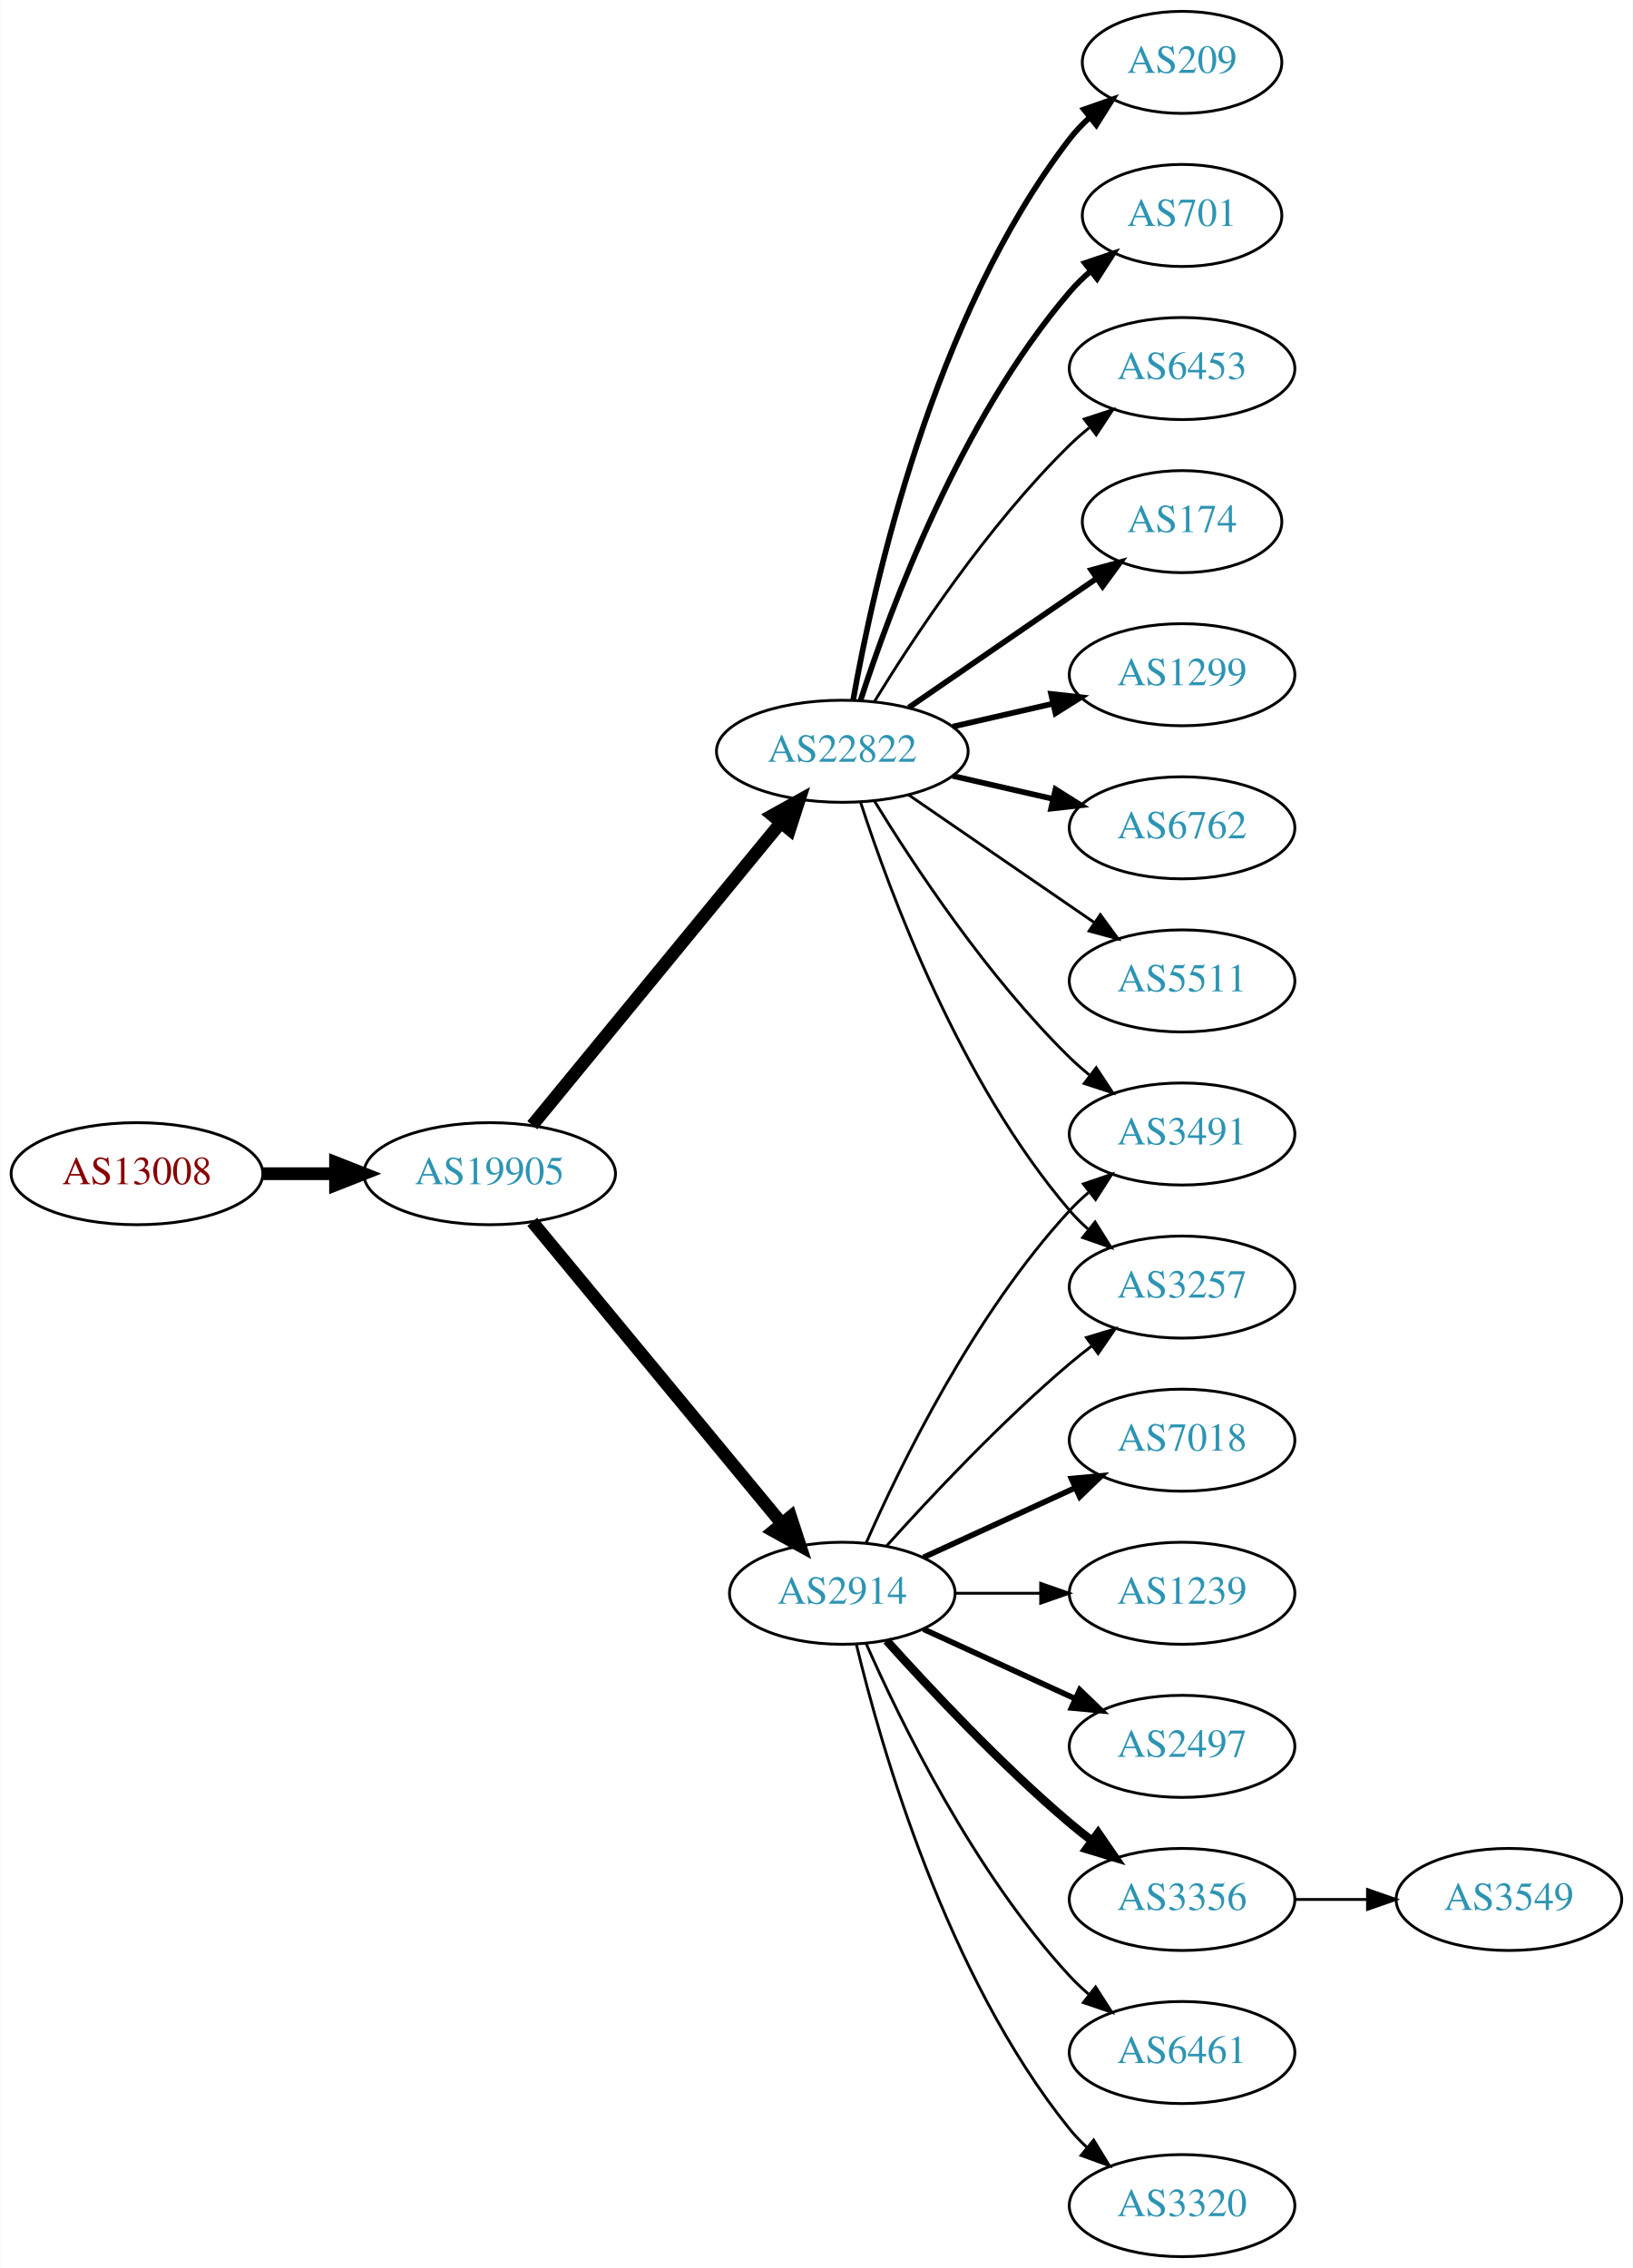
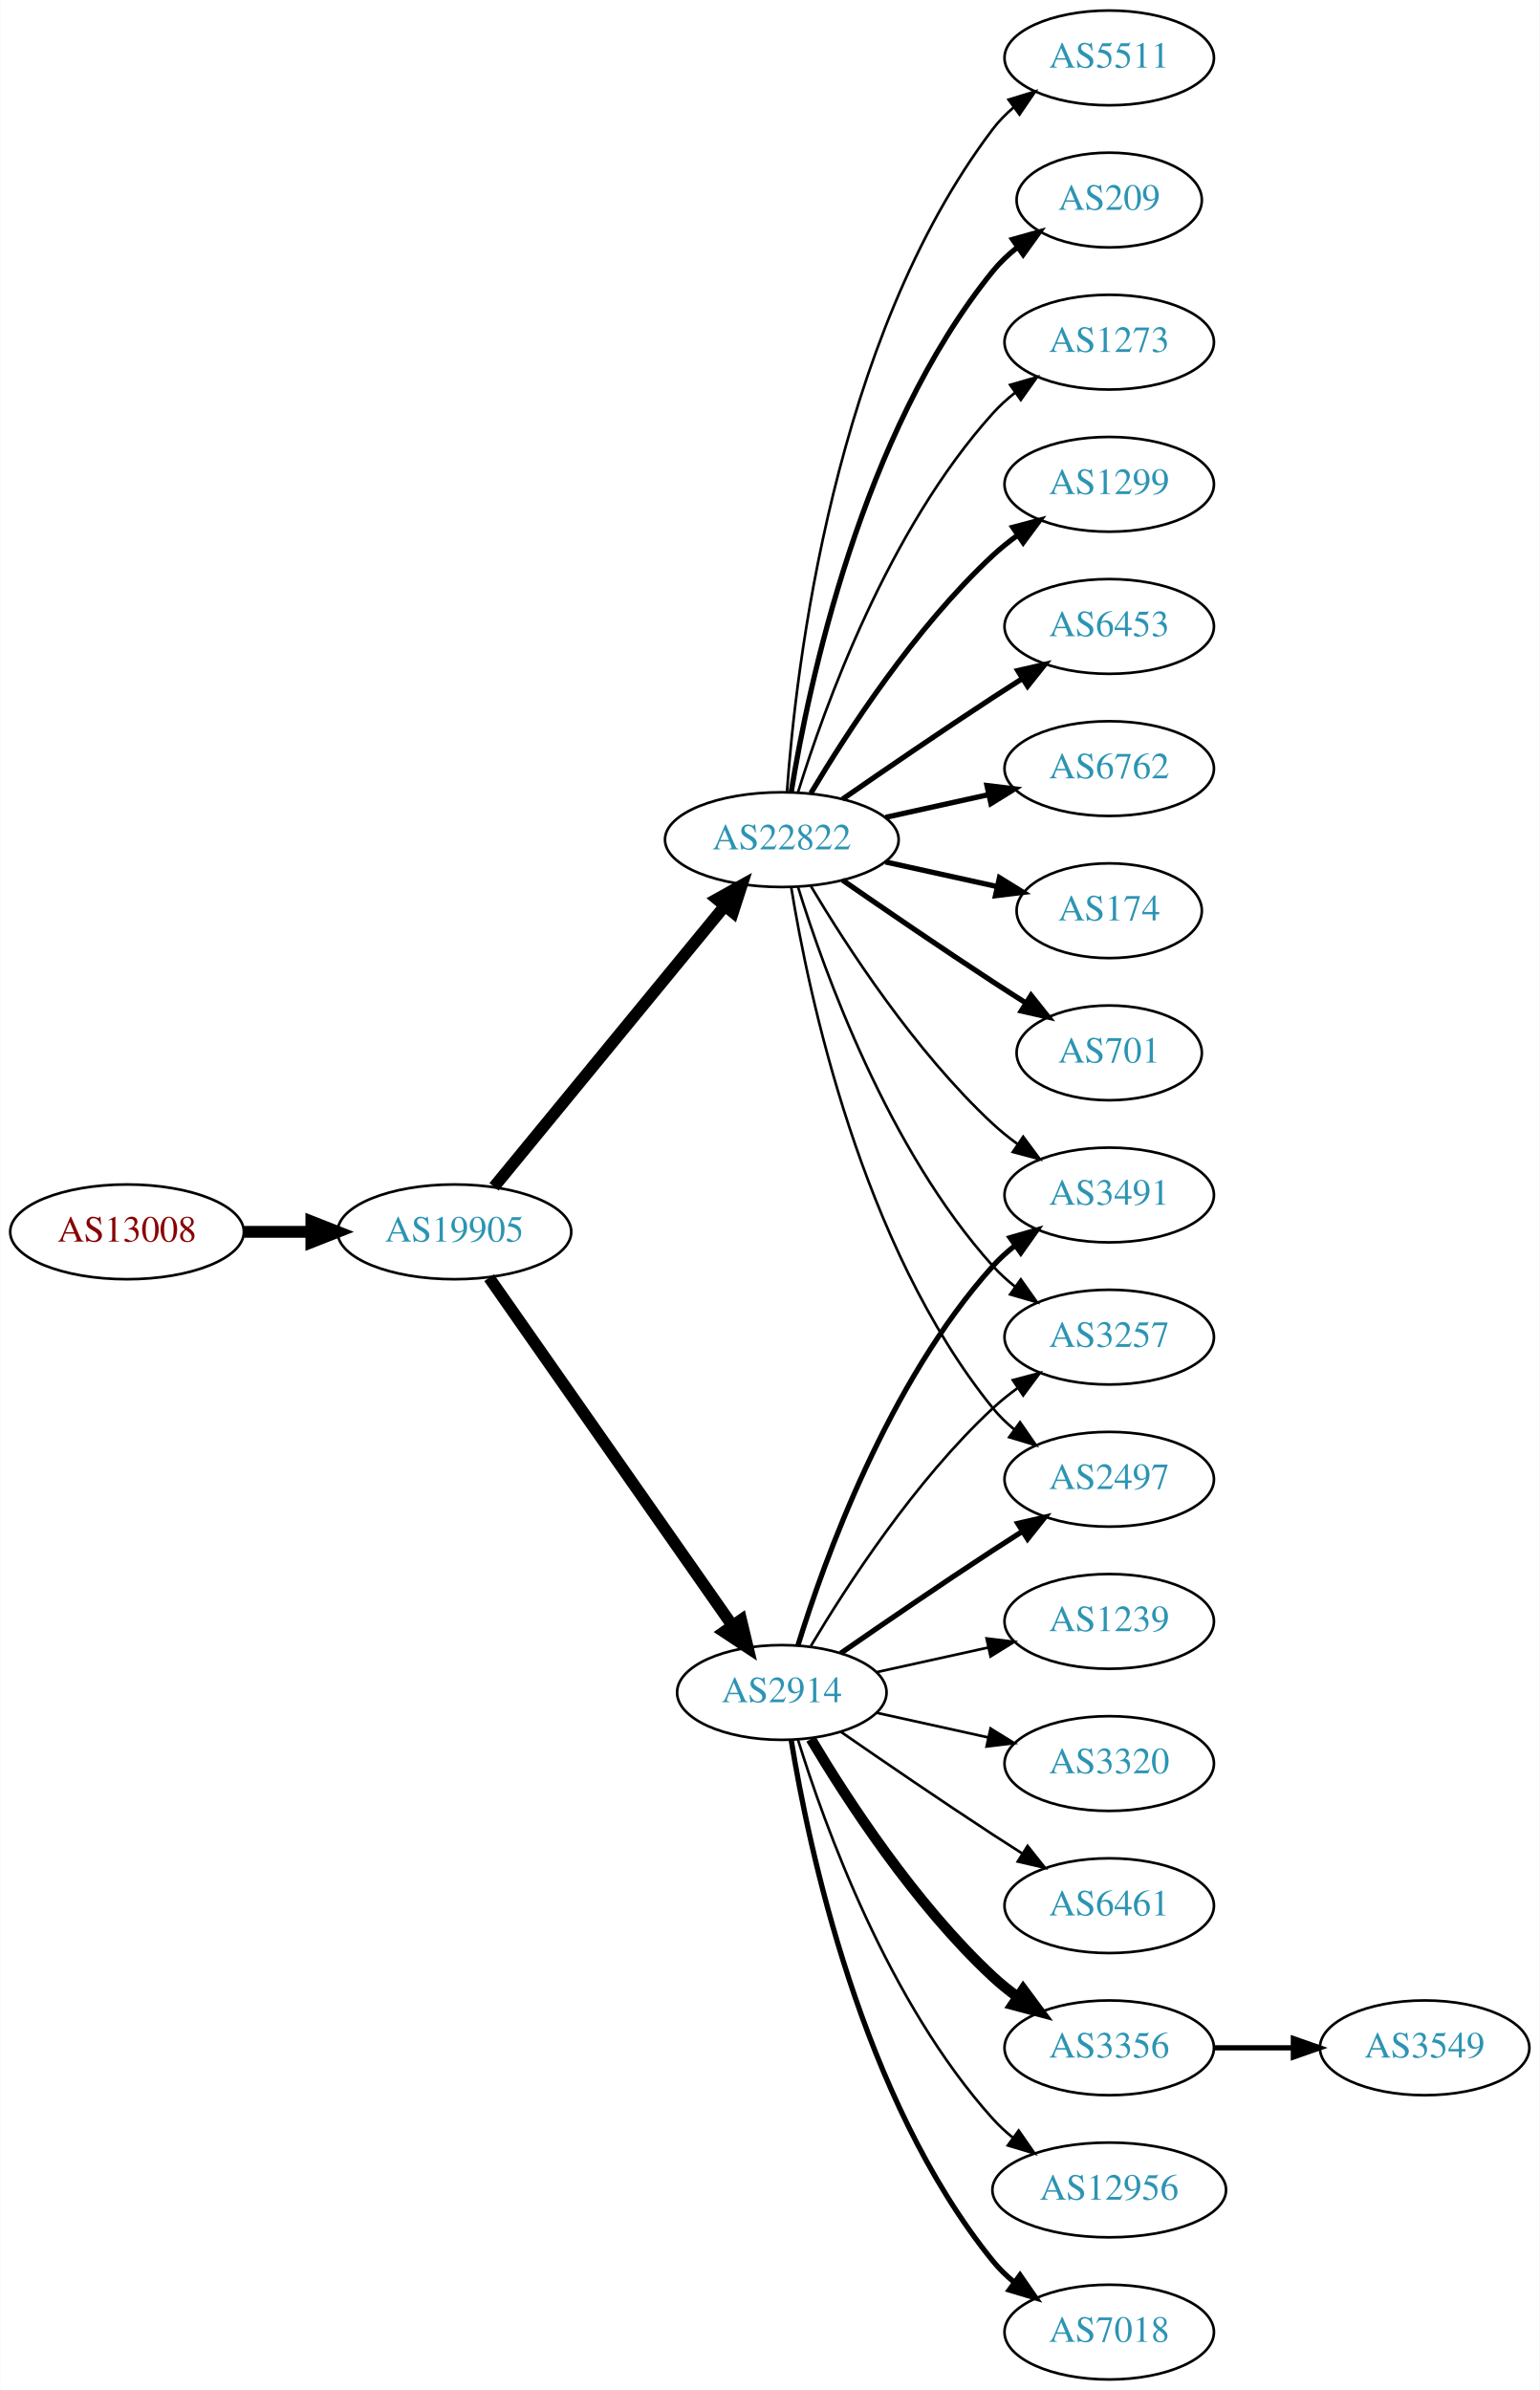
- <svg xmlns="http://www.w3.org/2000/svg" xmlns:xlink="http://www.w3.org/1999/xlink" width="576pt" height="800pt" viewBox="0.00 0.00 575.76 800.00">
-   <g id="graph0" class="graph" transform="scale(1 1) rotate(0) translate(4 796)">
-     <polygon fill="white" stroke="none" points="-4,4 -4,-796 571.762,-796 571.762,4 -4,4" />
+ <svg xmlns="http://www.w3.org/2000/svg" xmlns:xlink="http://www.w3.org/1999/xlink" width="585pt" height="908pt" viewBox="0.00 0.00 584.86 908.00">
+   <g id="graph0" class="graph" transform="scale(1 1) rotate(0) translate(4 904)">
+     <polygon fill="white" stroke="none" points="-4,4 -4,-904 580.862,-904 580.862,4 -4,4" />
    <g id="node1" class="node">
      <g id="a_node1">
        <a xlink:href="/asn/13008" xlink:title="AS13008 ~ Vienna, Austria [AT]">
-           <ellipse fill="#ffffff" stroke="black" cx="44.196" cy="-382" rx="44.393" ry="18" />
-           <text text-anchor="middle" x="44.196" y="-378.3" font-family="Times,serif" font-size="14.00" fill="#880000">AS13008</text>
+           <ellipse fill="#ffffff" stroke="black" cx="44.196" cy="-436" rx="44.393" ry="18" />
+           <text text-anchor="middle" x="44.196" y="-432.3" font-family="Times,serif" font-size="14.00" fill="#880000">AS13008</text>
        </a>
      </g>
    </g>
    <g id="node2" class="node">
      <g id="a_node2">
        <a xlink:href="/asn/19905" xlink:title="AS19905 ~ NeuStar, Inc. [US]">
-           <ellipse fill="#ffffff" stroke="black" cx="168.588" cy="-382" rx="44.393" ry="18" />
-           <text text-anchor="middle" x="168.588" y="-378.3" font-family="Times,serif" font-size="14.00" fill="#2c94b3">AS19905</text>
+           <ellipse fill="#ffffff" stroke="black" cx="168.588" cy="-436" rx="44.393" ry="18" />
+           <text text-anchor="middle" x="168.588" y="-432.3" font-family="Times,serif" font-size="14.00" fill="#2c94b3">AS19905</text>
        </a>
      </g>
    </g>
    <g id="edge1" class="edge">
-       <path fill="none" stroke="black" stroke-width="4.5" d="M88.692,-382C96.898,-382 105.569,-382 114.041,-382" />
-       <polygon fill="black" stroke="black" stroke-width="4.5" points="114.233,-385.938 124.233,-382 114.233,-378.063 114.233,-385.938" />
+       <path fill="none" stroke="black" stroke-width="4.5" d="M88.692,-436C96.898,-436 105.569,-436 114.041,-436" />
+       <polygon fill="black" stroke="black" stroke-width="4.5" points="114.233,-439.938 124.233,-436 114.233,-432.063 114.233,-439.938" />
    </g>
    <g id="node3" class="node">
      <g id="a_node3">
-         <a xlink:href="/asn/2914" xlink:title="AS2914 ~ NTT America, Inc. [US]">
-           <ellipse fill="#ffffff" stroke="black" cx="292.98" cy="-234" rx="39.794" ry="18" />
-           <text text-anchor="middle" x="292.98" y="-230.3" font-family="Times,serif" font-size="14.00" fill="#2c94b3">AS2914</text>
+         <a xlink:href="/asn/22822" xlink:title="AS22822 ~ Limelight Networks, Inc. [US]">
+           <ellipse fill="#ffffff" stroke="black" cx="292.98" cy="-585" rx="44.393" ry="18" />
+           <text text-anchor="middle" x="292.98" y="-581.3" font-family="Times,serif" font-size="14.00" fill="#2c94b3">AS22822</text>
        </a>
      </g>
    </g>
    <g id="edge2" class="edge">
-       <path fill="none" stroke="black" stroke-width="4.5" d="M183.628,-365.023C205.208,-338.927 246.64,-288.827 271.547,-258.708" />
-       <polygon fill="black" stroke="black" stroke-width="4.5" points="274.766,-260.995 278.104,-250.779 268.697,-255.976 274.766,-260.995" />
+       <path fill="none" stroke="black" stroke-width="4.5" d="M183.628,-453.092C205.094,-479.224 246.199,-529.266 271.148,-559.639" />
+       <polygon fill="black" stroke="black" stroke-width="4.5" points="268.337,-562.42 277.727,-567.648 274.422,-557.422 268.337,-562.42" />
    </g>
    <g id="node4" class="node">
      <g id="a_node4">
-         <a xlink:href="/asn/22822" xlink:title="AS22822 ~ Limelight Networks, Inc. [US]">
-           <ellipse fill="#ffffff" stroke="black" cx="292.98" cy="-531" rx="44.393" ry="18" />
-           <text text-anchor="middle" x="292.98" y="-527.3" font-family="Times,serif" font-size="14.00" fill="#2c94b3">AS22822</text>
+         <a xlink:href="/asn/2914" xlink:title="AS2914 ~ NTT America, Inc. [US]">
+           <ellipse fill="#ffffff" stroke="black" cx="292.98" cy="-261" rx="39.794" ry="18" />
+           <text text-anchor="middle" x="292.98" y="-257.3" font-family="Times,serif" font-size="14.00" fill="#2c94b3">AS2914</text>
        </a>
      </g>
    </g>
    <g id="edge3" class="edge">
-       <path fill="none" stroke="black" stroke-width="4.5" d="M183.628,-399.092C205.094,-425.224 246.199,-475.266 271.148,-505.639" />
-       <polygon fill="black" stroke="black" stroke-width="4.5" points="268.337,-508.42 277.727,-513.648 274.422,-503.422 268.337,-508.42" />
-     </g>
-     <g id="node8" class="node">
-       <g id="a_node8">
-         <a xlink:href="/asn/3257" xlink:title="AS3257 ~ GTT [DE]">
-           <ellipse fill="#ffffff" stroke="black" cx="412.823" cy="-342" rx="39.794" ry="18" />
-           <text text-anchor="middle" x="412.823" y="-338.3" font-family="Times,serif" font-size="14.00" fill="#2c94b3">AS3257</text>
-         </a>
-       </g>
-     </g>
-     <g id="edge19" class="edge">
-       <path fill="none" stroke="black" d="M308.626,-250.725C323.927,-267.765 349.025,-294.523 373.176,-315 375.674,-317.117 378.334,-319.232 381.045,-321.293" />
-       <polygon fill="black" stroke="black" points="379.082,-324.194 389.222,-327.266 383.212,-318.541 379.082,-324.194" />
-     </g>
-     <g id="node10" class="node">
-       <g id="a_node10">
-         <a xlink:href="/asn/3491" xlink:title="AS3491 ~ PCCW Global, Inc. [US]">
-           <ellipse fill="#ffffff" stroke="black" cx="412.823" cy="-396" rx="39.794" ry="18" />
-           <text text-anchor="middle" x="412.823" y="-392.3" font-family="Times,serif" font-size="14.00" fill="#2c94b3">AS3491</text>
-         </a>
-       </g>
-     </g>
-     <g id="edge20" class="edge">
-       <path fill="none" stroke="black" d="M301.396,-251.761C313.464,-279.183 339.436,-332.473 373.176,-369 375.207,-371.198 377.446,-373.319 379.792,-375.34" />
-       <polygon fill="black" stroke="black" points="378.004,-378.386 388.036,-381.794 382.319,-372.874 378.004,-378.386" />
-     </g>
-     <g id="node14" class="node">
-       <g id="a_node14">
-         <a xlink:href="/asn/3356" xlink:title="AS3356 ~ Level 3 Parent, LLC [US]">
-           <ellipse fill="#ffffff" stroke="black" cx="412.823" cy="-126" rx="39.794" ry="18" />
-           <text text-anchor="middle" x="412.823" y="-122.3" font-family="Times,serif" font-size="14.00" fill="#2c94b3">AS3356</text>
-         </a>
-       </g>
-     </g>
-     <g id="edge13" class="edge">
-       <path fill="none" stroke="black" stroke-width="3" d="M308.626,-217.275C323.927,-200.235 349.025,-173.477 373.176,-153 375.674,-150.883 378.334,-148.768 381.045,-146.707" />
-       <polygon fill="black" stroke="black" stroke-width="3" points="383.212,-149.459 389.222,-140.734 379.082,-143.806 383.212,-149.459" />
-     </g>
-     <g id="node15" class="node">
-       <g id="a_node15">
-         <a xlink:href="/asn/6461" xlink:title="AS6461 ~ Zayo Bandwidth [US]">
-           <ellipse fill="#ffffff" stroke="black" cx="412.823" cy="-72" rx="39.794" ry="18" />
-           <text text-anchor="middle" x="412.823" y="-68.3" font-family="Times,serif" font-size="14.00" fill="#2c94b3">AS6461</text>
-         </a>
-       </g>
-     </g>
-     <g id="edge14" class="edge">
-       <path fill="none" stroke="black" d="M301.396,-216.239C313.464,-188.817 339.436,-135.527 373.176,-99 375.207,-96.802 377.446,-94.681 379.792,-92.66" />
-       <polygon fill="black" stroke="black" points="382.319,-95.126 388.036,-86.206 378.004,-89.614 382.319,-95.126" />
-     </g>
-     <g id="node16" class="node">
-       <g id="a_node16">
-         <a xlink:href="/asn/3320" xlink:title="AS3320 ~ DTAG [DE]">
-           <ellipse fill="#ffffff" stroke="black" cx="412.823" cy="-18" rx="39.794" ry="18" />
-           <text text-anchor="middle" x="412.823" y="-14.3" font-family="Times,serif" font-size="14.00" fill="#2c94b3">AS3320</text>
-         </a>
-       </g>
-     </g>
-     <g id="edge15" class="edge">
-       <path fill="none" stroke="black" d="M297.907,-216.118C306.465,-180.391 329.614,-98.992 373.176,-45 375.007,-42.731 377.077,-40.57 379.284,-38.532" />
-       <polygon fill="black" stroke="black" points="381.635,-41.131 387.166,-32.094 377.207,-35.709 381.635,-41.131" />
-     </g>
-     <g id="node17" class="node">
-       <g id="a_node17">
-         <a xlink:href="/asn/7018" xlink:title="AS7018 ~ AT&amp;T Services, Inc. [US]">
-           <ellipse fill="#ffffff" stroke="black" cx="412.823" cy="-288" rx="39.794" ry="18" />
-           <text text-anchor="middle" x="412.823" y="-284.3" font-family="Times,serif" font-size="14.00" fill="#2c94b3">AS7018</text>
-         </a>
-       </g>
-     </g>
-     <g id="edge16" class="edge">
-       <path fill="none" stroke="black" stroke-width="2" d="M321.609,-246.661C337.566,-253.973 357.837,-263.261 375.119,-271.181" />
-       <polygon fill="black" stroke="black" stroke-width="2" points="373.818,-274.435 384.367,-275.419 376.734,-268.071 373.818,-274.435" />
-     </g>
-     <g id="node18" class="node">
-       <g id="a_node18">
-         <a xlink:href="/asn/1239" xlink:title="AS1239 ~ Sprint [US]">
-           <ellipse fill="#ffffff" stroke="black" cx="412.823" cy="-234" rx="39.794" ry="18" />
-           <text text-anchor="middle" x="412.823" y="-230.3" font-family="Times,serif" font-size="14.00" fill="#2c94b3">AS1239</text>
-         </a>
-       </g>
-     </g>
-     <g id="edge17" class="edge">
-       <path fill="none" stroke="black" d="M332.893,-234C342.446,-234 352.796,-234 362.759,-234" />
-       <polygon fill="black" stroke="black" points="362.951,-237.5 372.951,-234 362.951,-230.5 362.951,-237.5" />
-     </g>
-     <g id="node19" class="node">
-       <g id="a_node19">
-         <a xlink:href="/asn/2497" xlink:title="AS2497 ~ Internet Initiative Japan Inc. [JP]">
-           <ellipse fill="#ffffff" stroke="black" cx="412.823" cy="-180" rx="39.794" ry="18" />
-           <text text-anchor="middle" x="412.823" y="-176.3" font-family="Times,serif" font-size="14.00" fill="#2c94b3">AS2497</text>
-         </a>
-       </g>
-     </g>
-     <g id="edge18" class="edge">
-       <path fill="none" stroke="black" stroke-width="2" d="M321.609,-221.339C337.566,-214.027 357.837,-204.739 375.119,-196.819" />
-       <polygon fill="black" stroke="black" stroke-width="2" points="376.734,-199.929 384.367,-192.581 373.818,-193.565 376.734,-199.929" />
+       <path fill="none" stroke="black" stroke-width="4.5" d="M181.771,-418.581C203.454,-387.578 248.829,-322.699 274.07,-286.608" />
+       <polygon fill="black" stroke="black" stroke-width="4.5" points="277.523,-288.542 280.027,-278.091 271.069,-284.029 277.523,-288.542" />
    </g>
    <g id="node5" class="node">
      <g id="a_node5">
-         <a xlink:href="/asn/174" xlink:title="AS174 ~ Cogent Communications [US]">
-           <ellipse fill="#ffffff" stroke="black" cx="412.823" cy="-612" rx="35.194" ry="18" />
-           <text text-anchor="middle" x="412.823" y="-608.3" font-family="Times,serif" font-size="14.00" fill="#2c94b3">AS174</text>
+         <a xlink:href="/asn/1299" xlink:title="AS1299 ~ Telia Carrier [EU]">
+           <ellipse fill="#ffffff" stroke="black" cx="417.373" cy="-720" rx="39.794" ry="18" />
+           <text text-anchor="middle" x="417.373" y="-716.3" font-family="Times,serif" font-size="14.00" fill="#2c94b3">AS1299</text>
        </a>
      </g>
    </g>
    <g id="edge4" class="edge">
-       <path fill="none" stroke="black" stroke-width="2" d="M316.423,-546.426C335.238,-559.359 362.235,-577.915 382.711,-591.99" />
-       <polygon fill="black" stroke="black" stroke-width="2" points="380.821,-594.937 391.044,-597.718 384.786,-589.169 380.821,-594.937" />
+       <path fill="none" stroke="black" stroke-width="2" d="M304.026,-602.671C317.597,-625.472 343.529,-665.472 373.176,-693 376.083,-695.699 379.296,-698.28 382.62,-700.703" />
+       <polygon fill="black" stroke="black" stroke-width="2" points="380.755,-703.667 390.998,-706.375 384.679,-697.87 380.755,-703.667" />
    </g>
    <g id="node6" class="node">
      <g id="a_node6">
-         <a xlink:href="/asn/1299" xlink:title="AS1299 ~ Telia Carrier [EU]">
-           <ellipse fill="#ffffff" stroke="black" cx="412.823" cy="-558" rx="39.794" ry="18" />
-           <text text-anchor="middle" x="412.823" y="-554.3" font-family="Times,serif" font-size="14.00" fill="#2c94b3">AS1299</text>
+         <a xlink:href="/asn/6453" xlink:title="AS6453 ~ TATA COMMUNICATIONS (AMERICA) INC [US]">
+           <ellipse fill="#ffffff" stroke="black" cx="417.373" cy="-666" rx="39.794" ry="18" />
+           <text text-anchor="middle" x="417.373" y="-662.3" font-family="Times,serif" font-size="14.00" fill="#2c94b3">AS6453</text>
        </a>
      </g>
    </g>
    <g id="edge5" class="edge">
-       <path fill="none" stroke="black" stroke-width="2" d="M331.915,-539.692C343.156,-542.267 355.568,-545.111 367.192,-547.774" />
-       <polygon fill="black" stroke="black" stroke-width="2" points="366.624,-551.235 377.153,-550.057 368.188,-544.412 366.624,-551.235" />
+       <path fill="none" stroke="black" stroke-width="2" d="M316.011,-600.367C331.813,-611.305 353.67,-626.261 373.176,-639 376.758,-641.339 380.529,-643.759 384.289,-646.144" />
+       <polygon fill="black" stroke="black" stroke-width="2" points="382.623,-649.231 392.95,-651.596 386.352,-643.307 382.623,-649.231" />
    </g>
    <g id="node7" class="node">
      <g id="a_node7">
        <a xlink:href="/asn/6762" xlink:title="AS6762 ~ TELECOM ITALIA SPARKLE S.p.A. [IT]">
-           <ellipse fill="#ffffff" stroke="black" cx="412.823" cy="-504" rx="39.794" ry="18" />
-           <text text-anchor="middle" x="412.823" y="-500.3" font-family="Times,serif" font-size="14.00" fill="#2c94b3">AS6762</text>
+           <ellipse fill="#ffffff" stroke="black" cx="417.373" cy="-612" rx="39.794" ry="18" />
+           <text text-anchor="middle" x="417.373" y="-608.3" font-family="Times,serif" font-size="14.00" fill="#2c94b3">AS6762</text>
        </a>
      </g>
    </g>
    <g id="edge6" class="edge">
-       <path fill="none" stroke="black" stroke-width="2" d="M331.915,-522.308C343.156,-519.733 355.568,-516.889 367.192,-514.226" />
-       <polygon fill="black" stroke="black" stroke-width="2" points="368.188,-517.588 377.153,-511.943 366.624,-510.765 368.188,-517.588" />
+       <path fill="none" stroke="black" stroke-width="2" d="M332.37,-593.469C344.761,-596.202 358.608,-599.257 371.429,-602.085" />
+       <polygon fill="black" stroke="black" stroke-width="2" points="370.924,-605.558 381.443,-604.295 372.432,-598.722 370.924,-605.558" />
+     </g>
+     <g id="node8" class="node">
+       <g id="a_node8">
+         <a xlink:href="/asn/3491" xlink:title="AS3491 ~ PCCW Global, Inc. [US]">
+           <ellipse fill="#ffffff" stroke="black" cx="417.373" cy="-450" rx="39.794" ry="18" />
+           <text text-anchor="middle" x="417.373" y="-446.3" font-family="Times,serif" font-size="14.00" fill="#2c94b3">AS3491</text>
+         </a>
+       </g>
    </g>
    <g id="edge7" class="edge">
-       <path fill="none" stroke="black" d="M299.428,-513.009C309.742,-481.184 334.604,-414.073 373.176,-369 375.122,-366.726 377.3,-364.551 379.605,-362.493" />
-       <polygon fill="black" stroke="black" points="382.142,-364.947 387.774,-355.973 377.775,-359.476 382.142,-364.947" />
+       <path fill="none" stroke="black" d="M304.026,-567.329C317.597,-544.528 343.529,-504.528 373.176,-477 376.083,-474.301 379.296,-471.72 382.62,-469.297" />
+       <polygon fill="black" stroke="black" points="384.679,-472.13 390.998,-463.625 380.755,-466.333 384.679,-472.13" />
    </g>
    <g id="node9" class="node">
      <g id="a_node9">
-         <a xlink:href="/asn/5511" xlink:title="AS5511 ~ Orange S.A. [FR]">
-           <ellipse fill="#ffffff" stroke="black" cx="412.823" cy="-450" rx="39.794" ry="18" />
-           <text text-anchor="middle" x="412.823" y="-446.3" font-family="Times,serif" font-size="14.00" fill="#2c94b3">AS5511</text>
+         <a xlink:href="/asn/174" xlink:title="AS174 ~ Cogent Communications [US]">
+           <ellipse fill="#ffffff" stroke="black" cx="417.373" cy="-558" rx="35.194" ry="18" />
+           <text text-anchor="middle" x="417.373" y="-554.3" font-family="Times,serif" font-size="14.00" fill="#2c94b3">AS174</text>
        </a>
      </g>
    </g>
    <g id="edge8" class="edge">
-       <path fill="none" stroke="black" d="M316.423,-515.574C335.004,-502.802 361.565,-484.545 381.945,-470.537" />
-       <polygon fill="black" stroke="black" points="384.001,-473.371 390.259,-464.822 380.036,-467.602 384.001,-473.371" />
+       <path fill="none" stroke="black" stroke-width="2" d="M332.37,-576.531C345.778,-573.573 360.89,-570.24 374.562,-567.224" />
+       <polygon fill="black" stroke="black" stroke-width="2" points="375.673,-570.563 384.684,-564.99 374.165,-563.727 375.673,-570.563" />
+     </g>
+     <g id="node10" class="node">
+       <g id="a_node10">
+         <a xlink:href="/asn/701" xlink:title="AS701 ~ UUNET [US]">
+           <ellipse fill="#ffffff" stroke="black" cx="417.373" cy="-504" rx="35.194" ry="18" />
+           <text text-anchor="middle" x="417.373" y="-500.3" font-family="Times,serif" font-size="14.00" fill="#2c94b3">AS701</text>
+         </a>
+       </g>
    </g>
    <g id="edge9" class="edge">
-       <path fill="none" stroke="black" d="M304.246,-513.56C318.055,-491.009 344.243,-451.278 373.176,-423 375.317,-420.908 377.634,-418.863 380.034,-416.894" />
-       <polygon fill="black" stroke="black" points="382.544,-419.382 388.375,-410.536 378.301,-413.815 382.544,-419.382" />
+       <path fill="none" stroke="black" stroke-width="2" d="M316.011,-569.633C331.813,-558.695 353.67,-543.739 373.176,-531 377.221,-528.358 381.507,-525.615 385.746,-522.933" />
+       <polygon fill="black" stroke="black" stroke-width="2" points="387.683,-525.85 394.29,-517.568 383.96,-519.921 387.683,-525.85" />
    </g>
    <g id="node11" class="node">
      <g id="a_node11">
-         <a xlink:href="/asn/209" xlink:title="AS209 ~ CenturyLink Communications, LLC [US]">
-           <ellipse fill="#ffffff" stroke="black" cx="412.823" cy="-774" rx="35.194" ry="18" />
-           <text text-anchor="middle" x="412.823" y="-770.3" font-family="Times,serif" font-size="14.00" fill="#2c94b3">AS209</text>
+         <a xlink:href="/asn/3257" xlink:title="AS3257 ~ GTT [DE]">
+           <ellipse fill="#ffffff" stroke="black" cx="417.373" cy="-396" rx="39.794" ry="18" />
+           <text text-anchor="middle" x="417.373" y="-392.3" font-family="Times,serif" font-size="14.00" fill="#2c94b3">AS3257</text>
        </a>
      </g>
    </g>
    <g id="edge10" class="edge">
-       <path fill="none" stroke="black" stroke-width="2" d="M296.798,-548.99C303.726,-588.435 324.683,-684.025 373.176,-747 375.224,-749.659 377.607,-752.158 380.165,-754.482" />
-       <polygon fill="black" stroke="black" stroke-width="2" points="378.209,-757.399 388.207,-760.906 382.578,-751.93 378.209,-757.399" />
+       <path fill="none" stroke="black" d="M299.118,-567.06C309.021,-535.021 333.359,-467.188 373.176,-423 375.693,-420.208 378.564,-417.599 381.603,-415.188" />
+       <polygon fill="black" stroke="black" points="383.786,-417.93 389.911,-409.285 379.732,-412.224 383.786,-417.93" />
    </g>
    <g id="node12" class="node">
      <g id="a_node12">
-         <a xlink:href="/asn/701" xlink:title="AS701 ~ UUNET [US]">
-           <ellipse fill="#ffffff" stroke="black" cx="412.823" cy="-720" rx="35.194" ry="18" />
-           <text text-anchor="middle" x="412.823" y="-716.3" font-family="Times,serif" font-size="14.00" fill="#2c94b3">AS701</text>
+         <a xlink:href="/asn/5511" xlink:title="AS5511 ~ Orange S.A. [FR]">
+           <ellipse fill="#ffffff" stroke="black" cx="417.373" cy="-882" rx="39.794" ry="18" />
+           <text text-anchor="middle" x="417.373" y="-878.3" font-family="Times,serif" font-size="14.00" fill="#2c94b3">AS5511</text>
        </a>
      </g>
    </g>
    <g id="edge11" class="edge">
-       <path fill="none" stroke="black" stroke-width="2" d="M299.428,-548.991C309.742,-580.816 334.604,-647.927 373.176,-693 375.358,-695.55 377.833,-697.975 380.45,-700.251" />
-       <polygon fill="black" stroke="black" stroke-width="2" points="378.545,-703.204 388.58,-706.603 382.855,-697.688 378.545,-703.204" />
+       <path fill="none" stroke="black" d="M294.929,-603.036C298.215,-649.457 312.525,-775.007 373.176,-855 375.447,-857.995 378.155,-860.74 381.091,-863.235" />
+       <polygon fill="black" stroke="black" points="379.131,-866.138 389.256,-869.256 383.285,-860.504 379.131,-866.138" />
    </g>
    <g id="node13" class="node">
      <g id="a_node13">
-         <a xlink:href="/asn/6453" xlink:title="AS6453 ~ TATA COMMUNICATIONS (AMERICA) INC [US]">
-           <ellipse fill="#ffffff" stroke="black" cx="412.823" cy="-666" rx="39.794" ry="18" />
-           <text text-anchor="middle" x="412.823" y="-662.3" font-family="Times,serif" font-size="14.00" fill="#2c94b3">AS6453</text>
+         <a xlink:href="/asn/2497" xlink:title="AS2497 ~ Internet Initiative Japan Inc. [JP]">
+           <ellipse fill="#ffffff" stroke="black" cx="417.373" cy="-342" rx="39.794" ry="18" />
+           <text text-anchor="middle" x="417.373" y="-338.3" font-family="Times,serif" font-size="14.00" fill="#2c94b3">AS2497</text>
        </a>
      </g>
    </g>
    <g id="edge12" class="edge">
-       <path fill="none" stroke="black" d="M304.246,-548.44C318.055,-570.991 344.243,-610.722 373.176,-639 375.317,-641.092 377.634,-643.137 380.034,-645.106" />
-       <polygon fill="black" stroke="black" points="378.301,-648.185 388.375,-651.464 382.544,-642.618 378.301,-648.185" />
+       <path fill="none" stroke="black" d="M296.561,-566.822C303.016,-527.003 323.088,-430.714 373.176,-369 375.545,-366.082 378.318,-363.388 381.295,-360.925" />
+       <polygon fill="black" stroke="black" points="383.486,-363.659 389.517,-354.948 379.371,-357.997 383.486,-363.659" />
+     </g>
+     <g id="node14" class="node">
+       <g id="a_node14">
+         <a xlink:href="/asn/209" xlink:title="AS209 ~ CenturyLink Communications, LLC [US]">
+           <ellipse fill="#ffffff" stroke="black" cx="417.373" cy="-828" rx="35.194" ry="18" />
+           <text text-anchor="middle" x="417.373" y="-824.3" font-family="Times,serif" font-size="14.00" fill="#2c94b3">AS209</text>
+         </a>
+       </g>
+     </g>
+     <g id="edge13" class="edge">
+       <path fill="none" stroke="black" stroke-width="2" d="M296.561,-603.178C303.016,-642.997 323.088,-739.286 373.176,-801 375.873,-804.322 379.092,-807.352 382.541,-810.083" />
+       <polygon fill="black" stroke="black" stroke-width="2" points="380.666,-813.043 390.867,-815.906 384.678,-807.307 380.666,-813.043" />
+     </g>
+     <g id="node15" class="node">
+       <g id="a_node15">
+         <a xlink:href="/asn/1273" xlink:title="AS1273 ~ Vodafone Group PLC [EU]">
+           <ellipse fill="#ffffff" stroke="black" cx="417.373" cy="-774" rx="39.794" ry="18" />
+           <text text-anchor="middle" x="417.373" y="-770.3" font-family="Times,serif" font-size="14.00" fill="#2c94b3">AS1273</text>
+         </a>
+       </g>
+     </g>
+     <g id="edge14" class="edge">
+       <path fill="none" stroke="black" d="M299.118,-602.94C309.021,-634.979 333.359,-702.812 373.176,-747 375.693,-749.792 378.564,-752.401 381.603,-754.812" />
+       <polygon fill="black" stroke="black" points="379.732,-757.776 389.911,-760.715 383.786,-752.07 379.732,-757.776" />
+     </g>
+     <g id="edge20" class="edge">
+       <path fill="none" stroke="black" stroke-width="2" d="M299.118,-278.94C309.021,-310.979 333.359,-378.812 373.176,-423 375.693,-425.792 378.564,-428.401 381.603,-430.812" />
+       <polygon fill="black" stroke="black" stroke-width="2" points="379.732,-433.776 389.911,-436.715 383.786,-428.07 379.732,-433.776" />
+     </g>
+     <g id="edge21" class="edge">
+       <path fill="none" stroke="black" d="M304.026,-278.671C317.597,-301.472 343.529,-341.472 373.176,-369 376.083,-371.699 379.296,-374.28 382.62,-376.703" />
+       <polygon fill="black" stroke="black" points="380.755,-379.667 390.998,-382.375 384.679,-373.87 380.755,-379.667" />
+     </g>
+     <g id="edge23" class="edge">
+       <path fill="none" stroke="black" stroke-width="2" d="M315.337,-275.901C331.188,-286.877 353.391,-302.079 373.176,-315 376.758,-317.339 380.529,-319.759 384.289,-322.144" />
+       <polygon fill="black" stroke="black" stroke-width="2" points="382.623,-325.231 392.95,-327.596 386.352,-319.307 382.623,-325.231" />
+     </g>
+     <g id="node16" class="node">
+       <g id="a_node16">
+         <a xlink:href="/asn/3356" xlink:title="AS3356 ~ Level 3 Parent, LLC [US]">
+           <ellipse fill="#ffffff" stroke="black" cx="417.373" cy="-126" rx="39.794" ry="18" />
+           <text text-anchor="middle" x="417.373" y="-122.3" font-family="Times,serif" font-size="14.00" fill="#2c94b3">AS3356</text>
+         </a>
+       </g>
+     </g>
+     <g id="edge15" class="edge">
+       <path fill="none" stroke="black" stroke-width="4" d="M304.026,-243.329C317.597,-220.528 343.529,-180.528 373.176,-153 376.083,-150.301 379.296,-147.72 382.62,-145.297" />
+       <polygon fill="black" stroke="black" stroke-width="4" points="384.679,-148.13 390.998,-139.625 380.755,-142.333 384.679,-148.13" />
+     </g>
+     <g id="node17" class="node">
+       <g id="a_node17">
+         <a xlink:href="/asn/12956" xlink:title="AS12956 ~ TELXIUS [ES]">
+           <ellipse fill="#ffffff" stroke="black" cx="417.373" cy="-72" rx="44.393" ry="18" />
+           <text text-anchor="middle" x="417.373" y="-68.3" font-family="Times,serif" font-size="14.00" fill="#2c94b3">AS12956</text>
+         </a>
+       </g>
+     </g>
+     <g id="edge16" class="edge">
+       <path fill="none" stroke="black" d="M299.118,-243.06C309.021,-211.021 333.359,-143.188 373.176,-99 375.496,-96.425 378.118,-94.006 380.895,-91.756" />
+       <polygon fill="black" stroke="black" points="382.971,-94.574 389.01,-85.868 378.861,-88.907 382.971,-94.574" />
+     </g>
+     <g id="node18" class="node">
+       <g id="a_node18">
+         <a xlink:href="/asn/7018" xlink:title="AS7018 ~ AT&amp;T Services, Inc. [US]">
+           <ellipse fill="#ffffff" stroke="black" cx="417.373" cy="-18" rx="39.794" ry="18" />
+           <text text-anchor="middle" x="417.373" y="-14.3" font-family="Times,serif" font-size="14.00" fill="#2c94b3">AS7018</text>
+         </a>
+       </g>
+     </g>
+     <g id="edge17" class="edge">
+       <path fill="none" stroke="black" stroke-width="2" d="M296.561,-242.822C303.016,-203.003 323.088,-106.714 373.176,-45 375.545,-42.082 378.318,-39.388 381.295,-36.925" />
+       <polygon fill="black" stroke="black" stroke-width="2" points="383.486,-39.659 389.517,-30.948 379.371,-33.997 383.486,-39.659" />
+     </g>
+     <g id="node19" class="node">
+       <g id="a_node19">
+         <a xlink:href="/asn/1239" xlink:title="AS1239 ~ Sprint [US]">
+           <ellipse fill="#ffffff" stroke="black" cx="417.373" cy="-288" rx="39.794" ry="18" />
+           <text text-anchor="middle" x="417.373" y="-284.3" font-family="Times,serif" font-size="14.00" fill="#2c94b3">AS1239</text>
+         </a>
+       </g>
+     </g>
+     <g id="edge18" class="edge">
+       <path fill="none" stroke="black" d="M329.053,-268.737C342.24,-271.646 357.42,-274.995 371.386,-278.076" />
+       <polygon fill="black" stroke="black" points="370.776,-281.525 381.295,-280.262 372.284,-274.69 370.776,-281.525" />
    </g>
    <g id="node20" class="node">
      <g id="a_node20">
+         <a xlink:href="/asn/3320" xlink:title="AS3320 ~ DTAG [DE]">
+           <ellipse fill="#ffffff" stroke="black" cx="417.373" cy="-234" rx="39.794" ry="18" />
+           <text text-anchor="middle" x="417.373" y="-230.3" font-family="Times,serif" font-size="14.00" fill="#2c94b3">AS3320</text>
+         </a>
+       </g>
+     </g>
+     <g id="edge19" class="edge">
+       <path fill="none" stroke="black" d="M329.053,-253.263C342.24,-250.354 357.42,-247.005 371.386,-243.924" />
+       <polygon fill="black" stroke="black" points="372.284,-247.31 381.295,-241.738 370.776,-240.475 372.284,-247.31" />
+     </g>
+     <g id="node21" class="node">
+       <g id="a_node21">
+         <a xlink:href="/asn/6461" xlink:title="AS6461 ~ Zayo Bandwidth [US]">
+           <ellipse fill="#ffffff" stroke="black" cx="417.373" cy="-180" rx="39.794" ry="18" />
+           <text text-anchor="middle" x="417.373" y="-176.3" font-family="Times,serif" font-size="14.00" fill="#2c94b3">AS6461</text>
+         </a>
+       </g>
+     </g>
+     <g id="edge22" class="edge">
+       <path fill="none" stroke="black" d="M315.337,-246.099C331.188,-235.123 353.391,-219.921 373.176,-207 376.758,-204.661 380.529,-202.241 384.289,-199.856" />
+       <polygon fill="black" stroke="black" points="386.352,-202.693 392.95,-194.404 382.623,-196.769 386.352,-202.693" />
+     </g>
+     <g id="node22" class="node">
+       <g id="a_node22">
        <a xlink:href="/asn/3549" xlink:title="AS3549 ~ Level 3 Parent, LLC [US]">
-           <ellipse fill="#ffffff" stroke="black" cx="528.116" cy="-126" rx="39.794" ry="18" />
-           <text text-anchor="middle" x="528.116" y="-122.3" font-family="Times,serif" font-size="14.00" fill="#2c94b3">AS3549</text>
-         </a>
-       </g>
-     </g>
-     <g id="edge21" class="edge">
-       <path fill="none" stroke="black" d="M452.495,-126C460.698,-126 469.462,-126 477.994,-126" />
-       <polygon fill="black" stroke="black" points="478.233,-129.5 488.233,-126 478.233,-122.5 478.233,-129.5" />
+           <ellipse fill="#ffffff" stroke="black" cx="537.215" cy="-126" rx="39.794" ry="18" />
+           <text text-anchor="middle" x="537.215" y="-122.3" font-family="Times,serif" font-size="14.00" fill="#2c94b3">AS3549</text>
+         </a>
+       </g>
+     </g>
+     <g id="edge24" class="edge">
+       <path fill="none" stroke="black" stroke-width="2" d="M457.285,-126C466.839,-126 477.188,-126 487.151,-126" />
+       <polygon fill="black" stroke="black" stroke-width="2" points="487.343,-129.5 497.343,-126 487.343,-122.5 487.343,-129.5" />
    </g>
  </g>
</svg>
